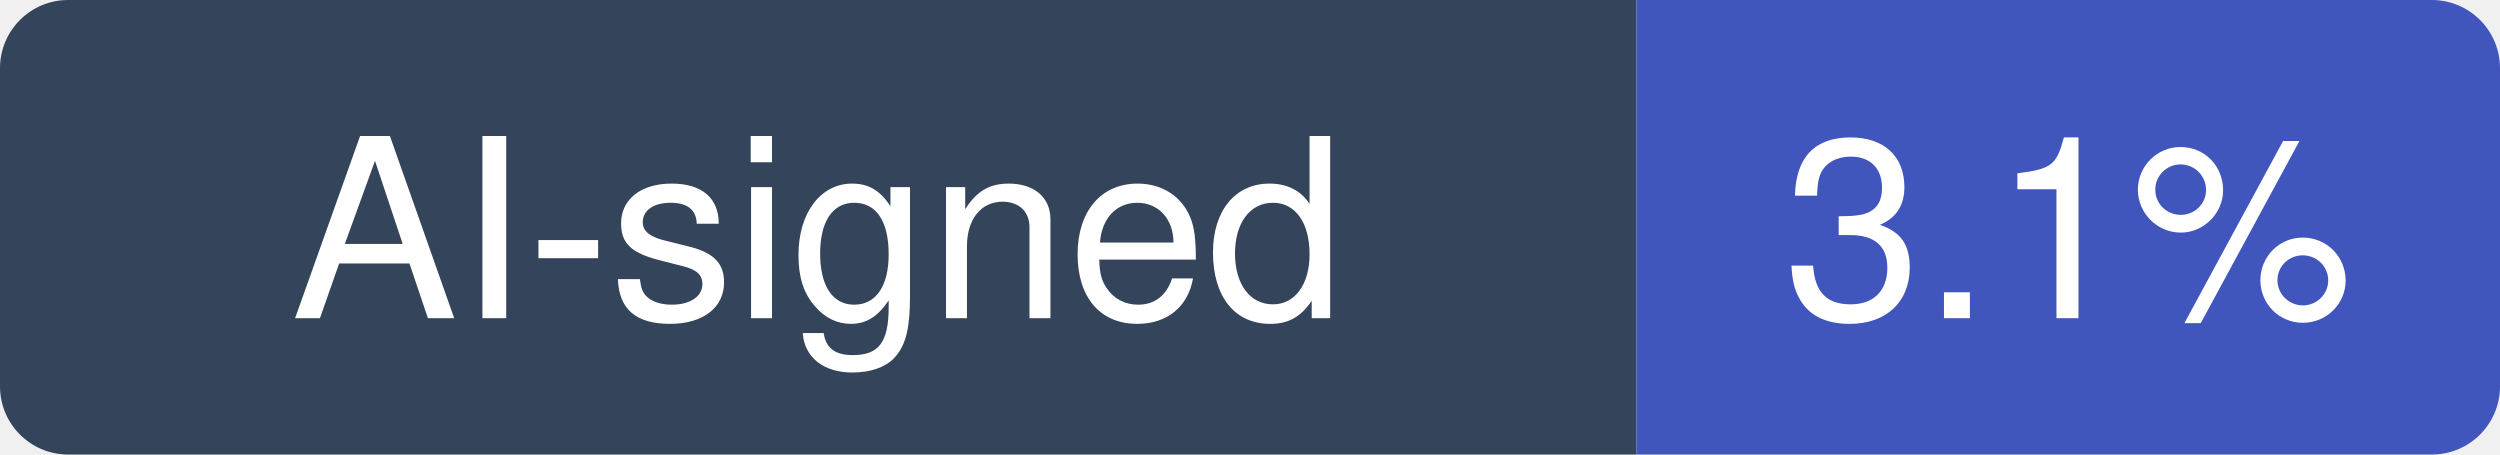
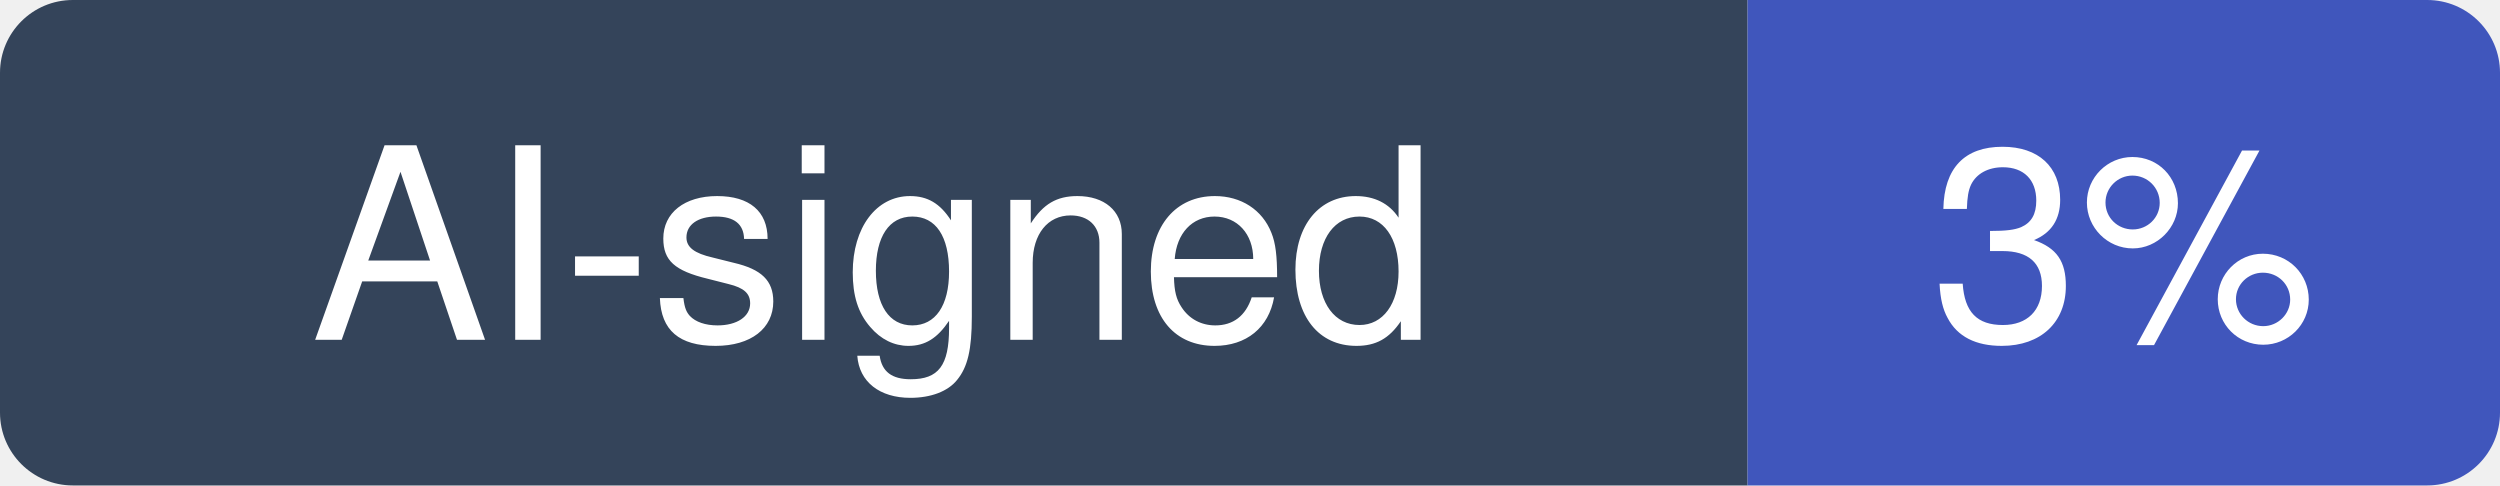
- <svg xmlns="http://www.w3.org/2000/svg" width="110" height="20" viewBox="0 0 110 20" role="img" aria-label="AI-signed: 3.1% of recent commits in webadderallorg/Recordly">
+ <svg xmlns="http://www.w3.org/2000/svg" width="103" height="20" viewBox="0 0 103 20" role="img" aria-label="AI-signed: 3% of recent commits in webadderallorg/Recordly">
  <clipPath id="hm-r">
-     <rect width="110" height="20" rx="3" />
+     <rect width="103" height="20" rx="3" />
  </clipPath>
  <g clip-path="url(#hm-r)">
    <rect width="72" height="20" fill="#34445A" />
-     <rect x="72" width="38" height="20" fill="#4056BC" />
+     <rect x="72" width="31" height="20" fill="#4056BC" />
  </g>
  <g fill="#fff" text-anchor="middle" font-family="Verdana, -apple-system, BlinkMacSystemFont, Segoe UI, Helvetica, Arial, Fira Sans, sans-serif" font-size="11">
    <text x="36" y="14">AI-signed</text>
-     <text x="91" y="14">3.1%</text>
+     <text x="87.5" y="14">3%</text>
  </g>
</svg>
